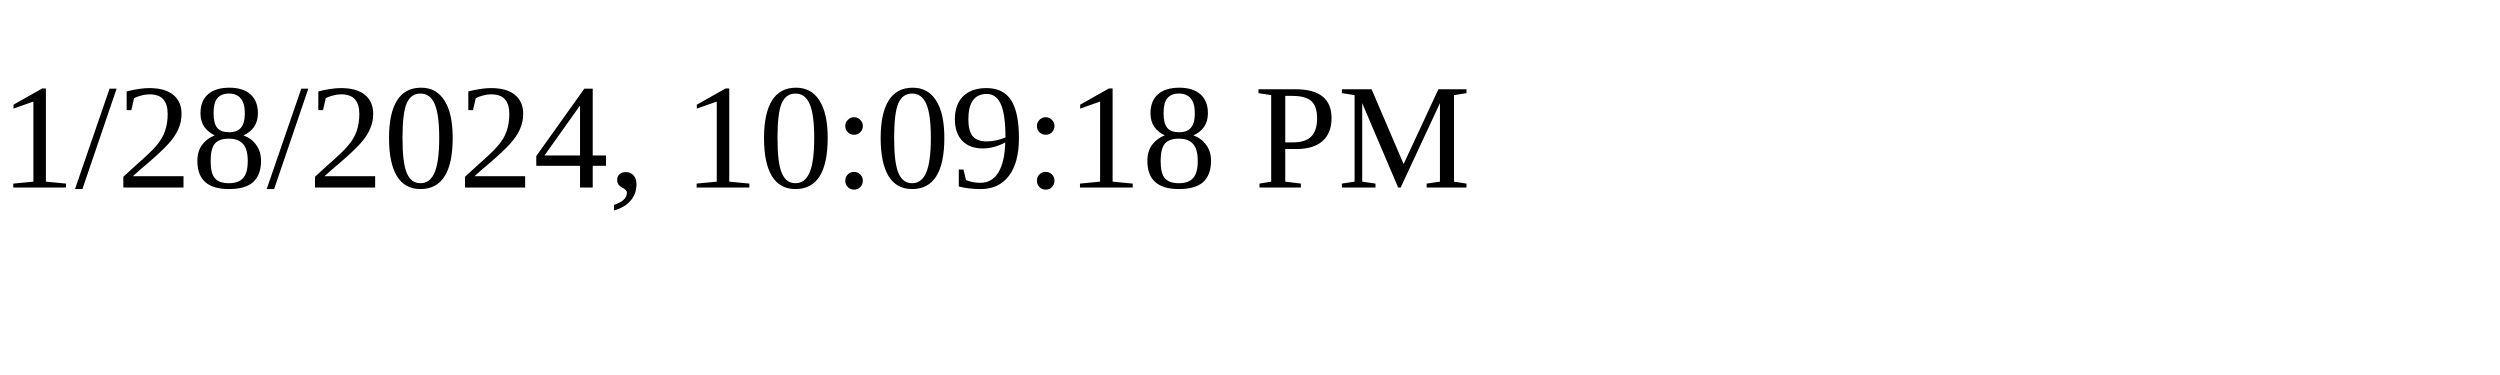
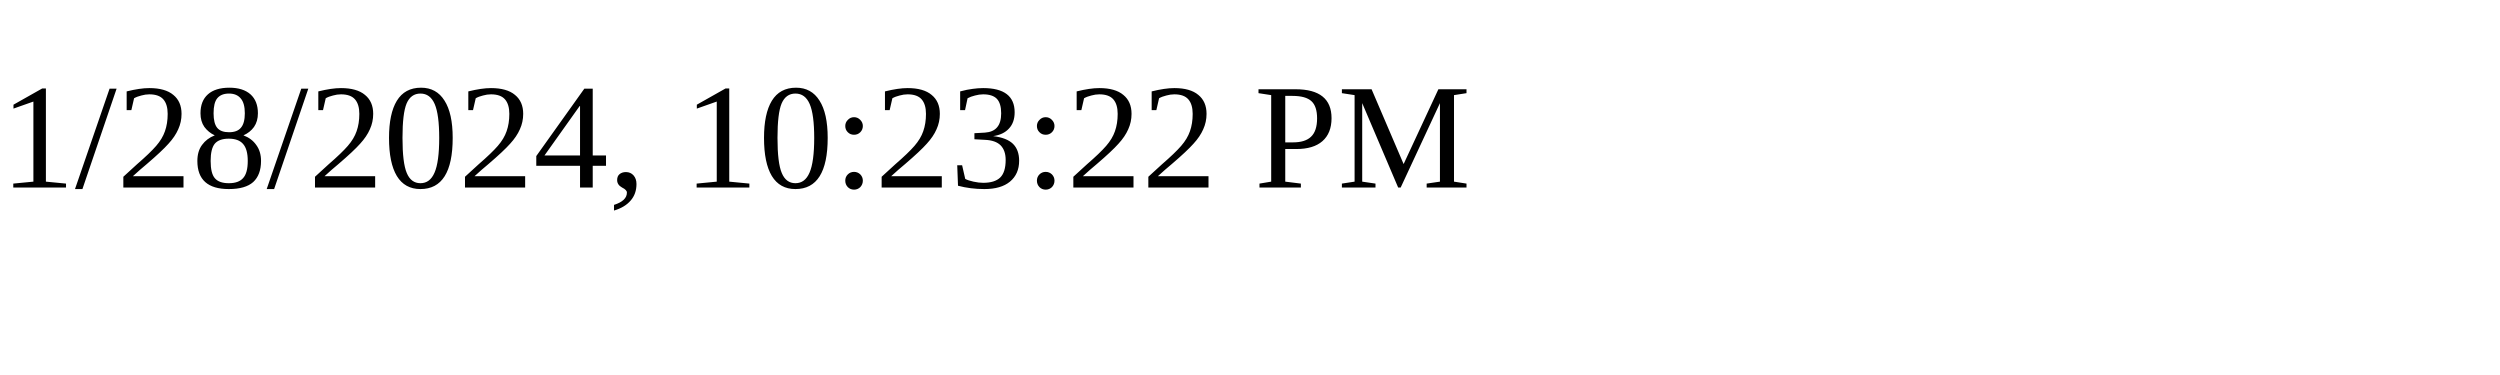
<svg xmlns="http://www.w3.org/2000/svg" height="30" width="200">
-   <text x="0" y="15">1/28/2024, 10:09:18 PM</text>
+   <text x="0" y="15">1/28/2024, 10:23:22 PM</text>
</svg>
